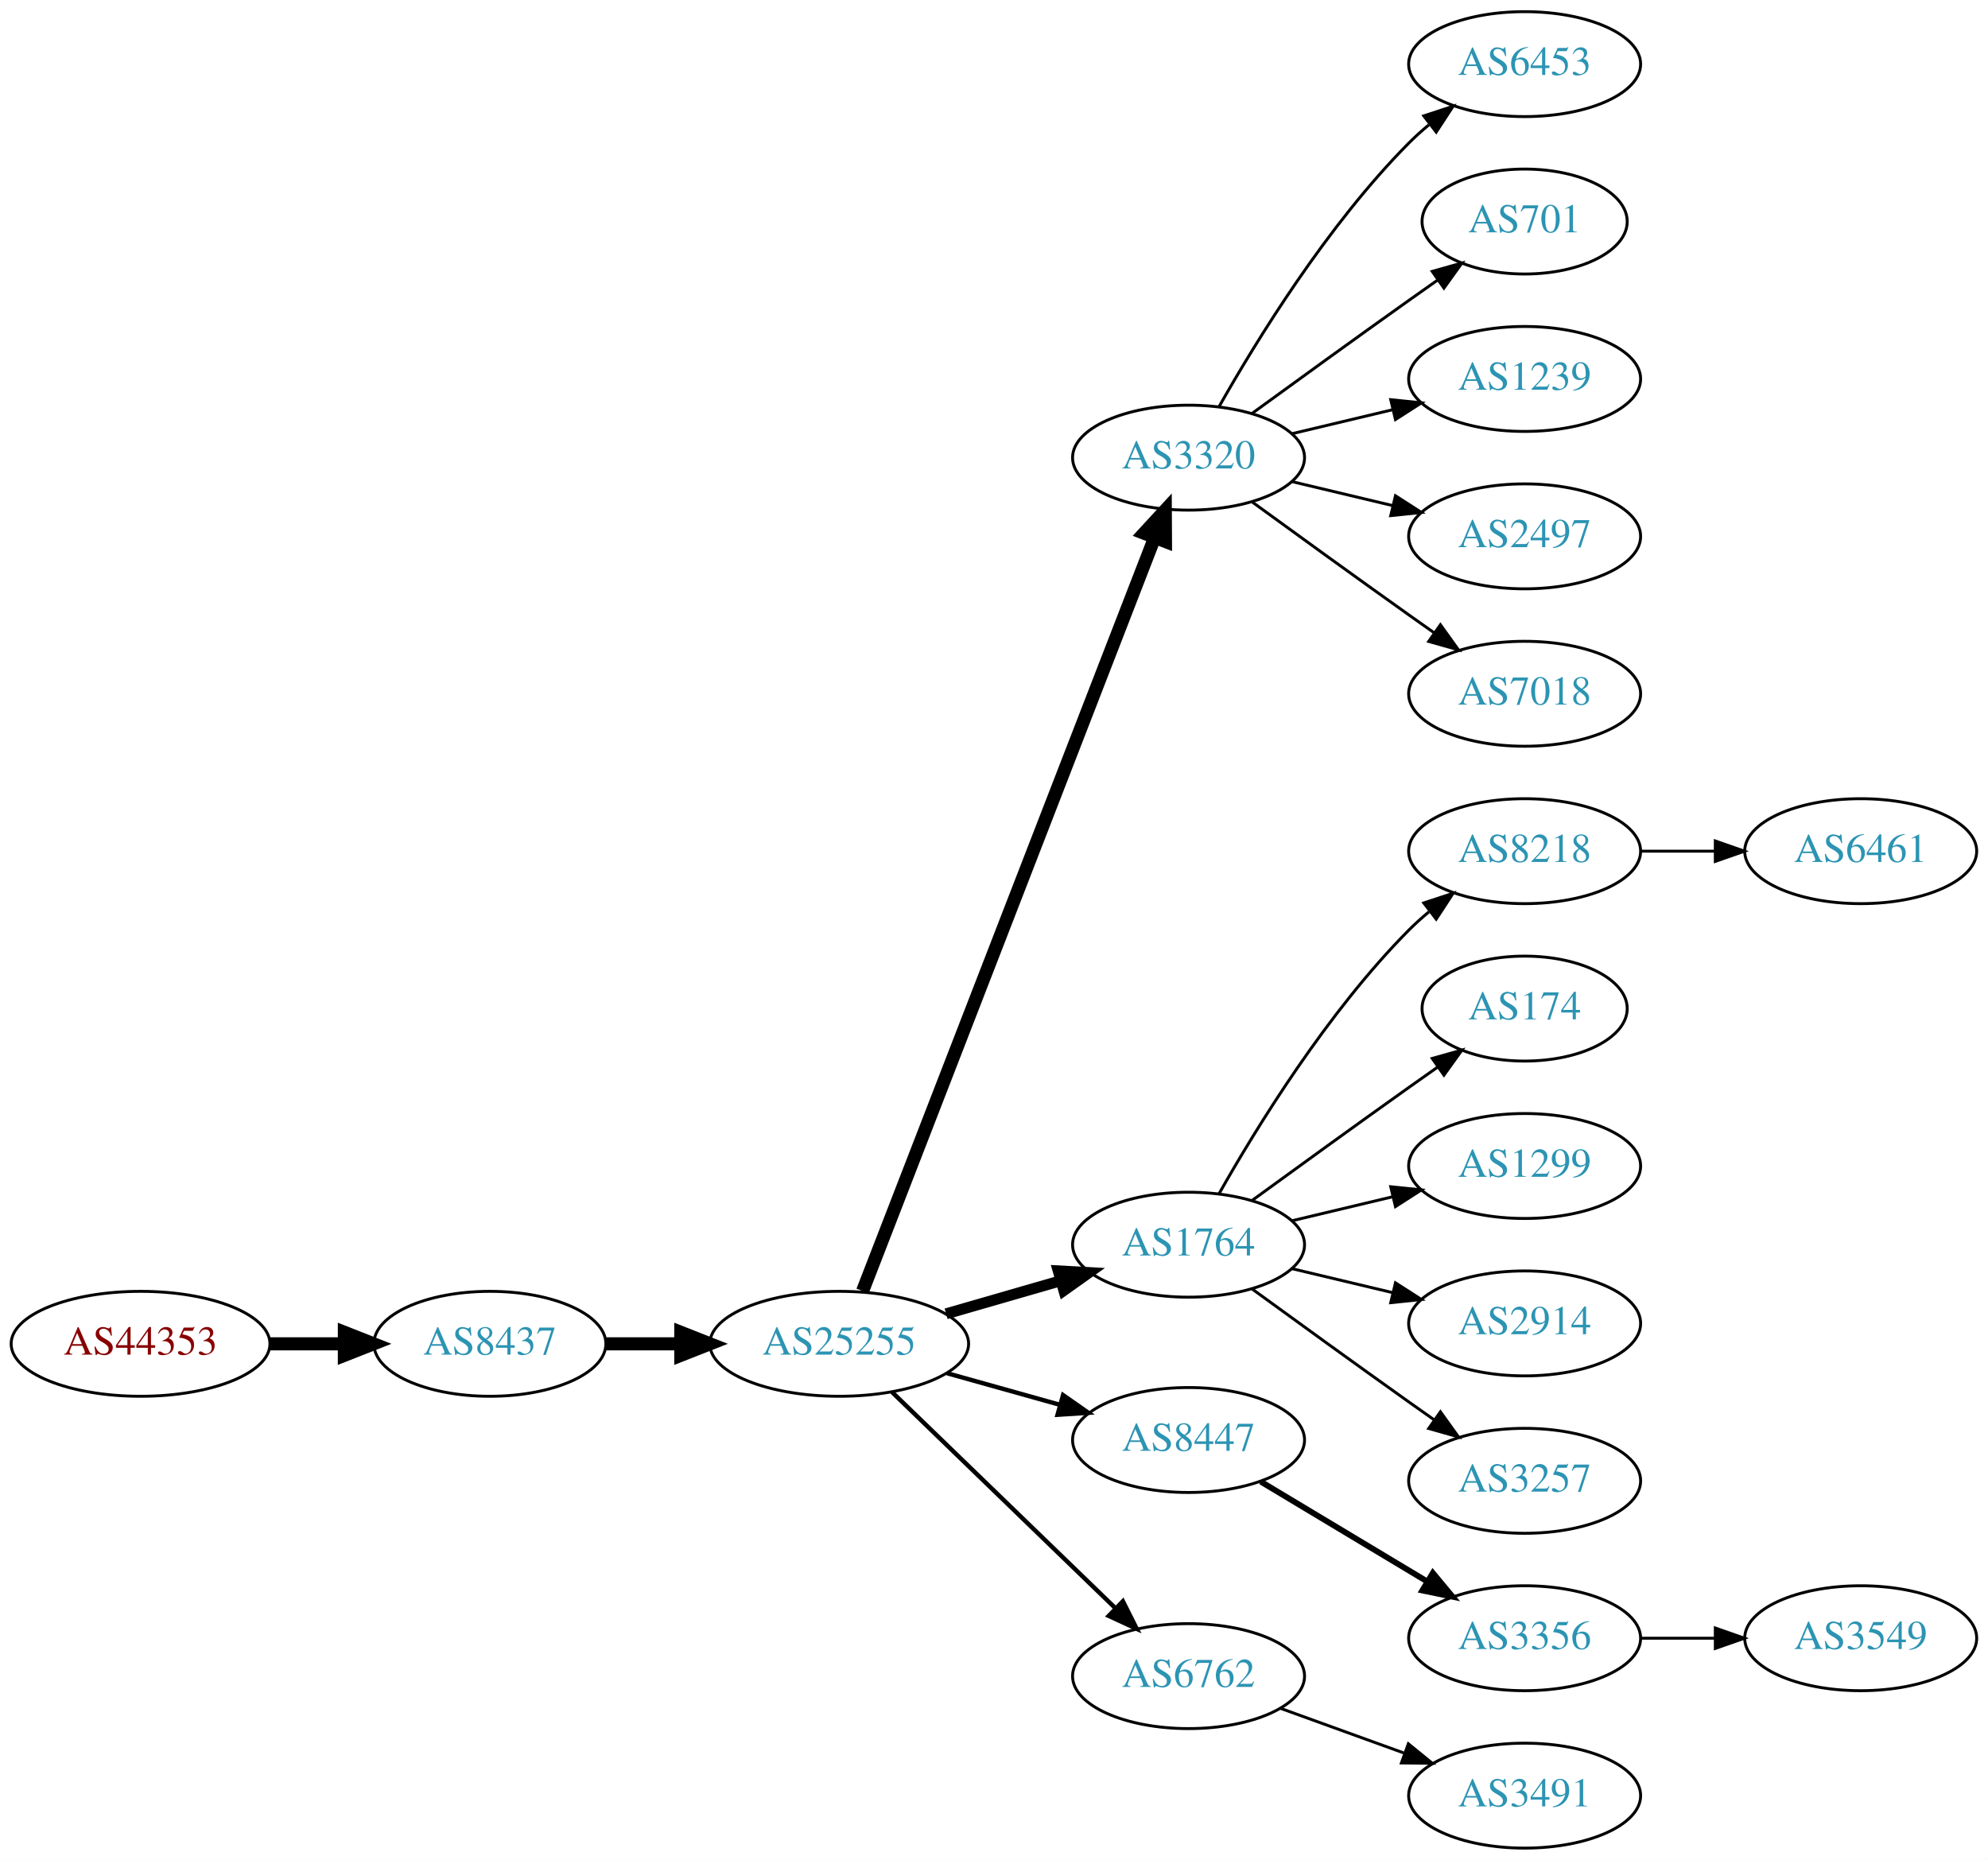
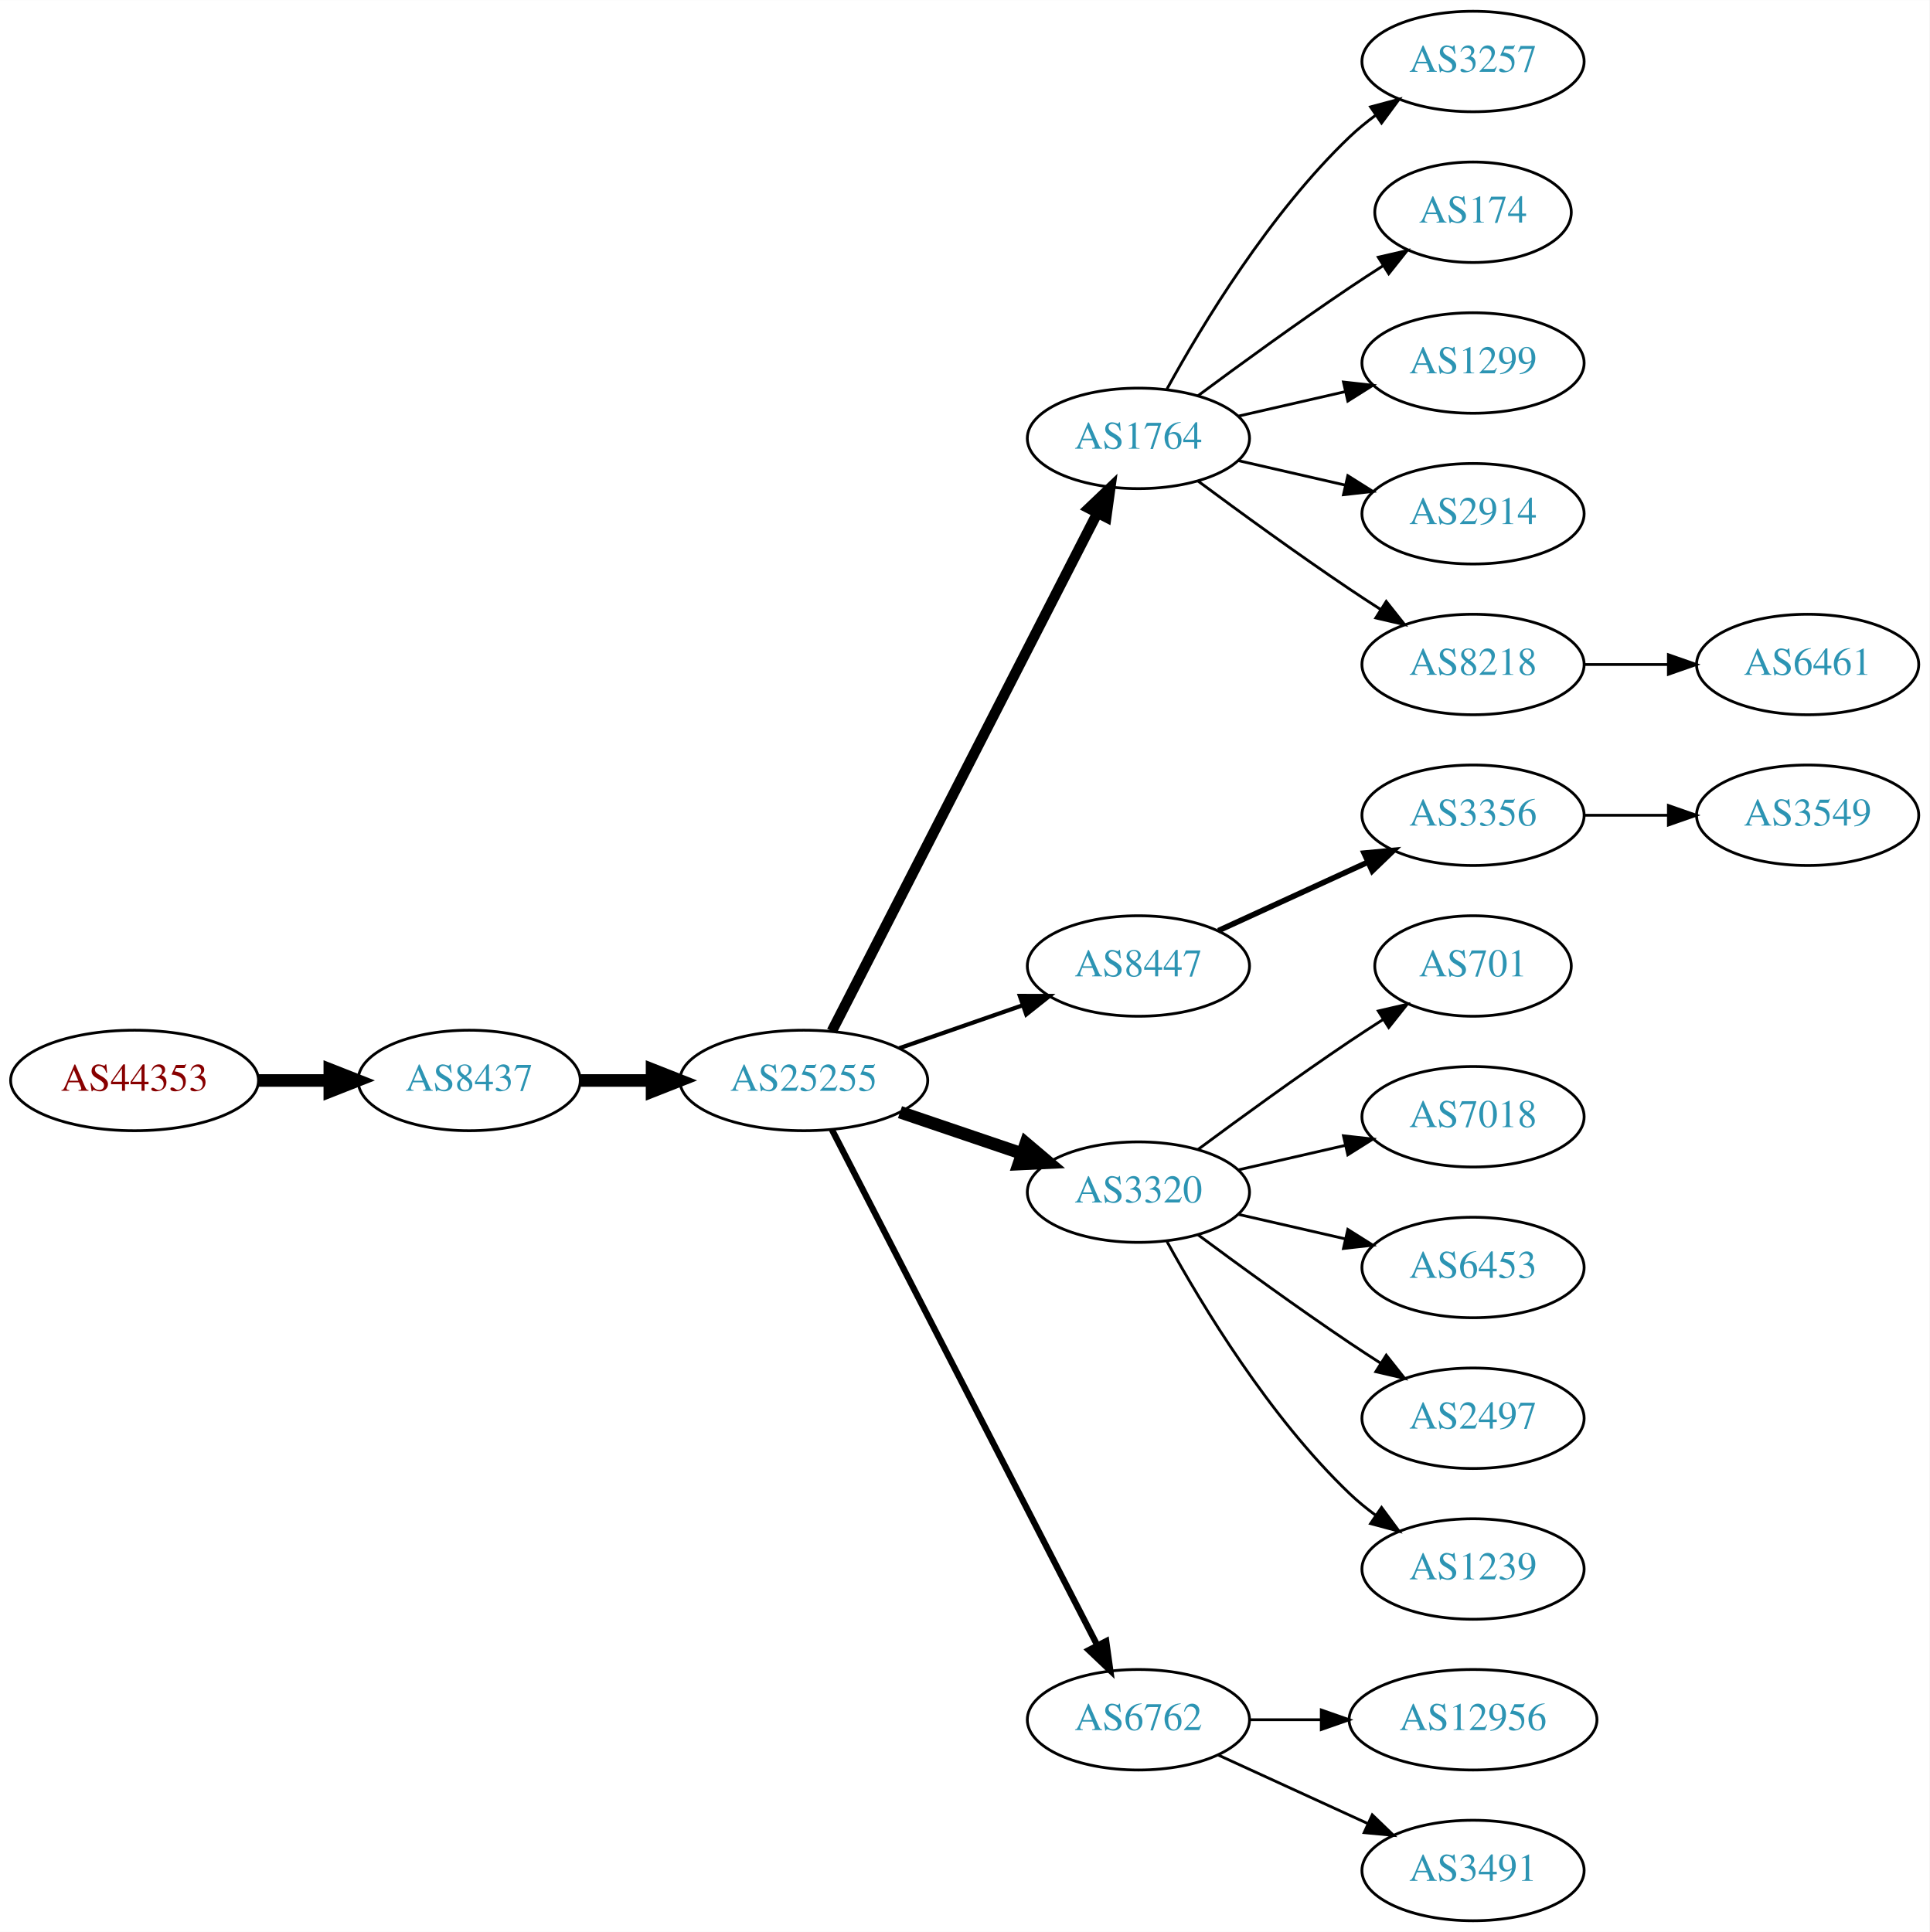
- <svg xmlns="http://www.w3.org/2000/svg" xmlns:xlink="http://www.w3.org/1999/xlink" width="682pt" height="638pt" viewBox="0.00 0.00 681.96 638.00">
-   <g id="graph0" class="graph" transform="scale(1 1) rotate(0) translate(4 634)">
-     <polygon fill="white" stroke="none" points="-4,4 -4,-634 677.956,-634 677.956,4 -4,4" />
+ <svg xmlns="http://www.w3.org/2000/svg" xmlns:xlink="http://www.w3.org/1999/xlink" width="691pt" height="692pt" viewBox="0.00 0.00 691.06 692.00">
+   <g id="graph0" class="graph" transform="scale(1 1) rotate(0) translate(4 688)">
+     <polygon fill="white" stroke="none" points="-4,4 -4,-688 687.055,-688 687.055,4 -4,4" />
    <g id="node1" class="node">
      <g id="a_node1">
        <a xlink:href="/asn/44353" xlink:title="AS44353 ~ pressetext Nachrichtenagentur GmbH [AT]">
-           <ellipse fill="#ffffff" stroke="black" cx="44.196" cy="-173" rx="44.393" ry="18" />
-           <text text-anchor="middle" x="44.196" y="-169.3" font-family="Times,serif" font-size="14.00" fill="#880000">AS44353</text>
+           <ellipse fill="#ffffff" stroke="black" cx="44.196" cy="-301" rx="44.393" ry="18" />
+           <text text-anchor="middle" x="44.196" y="-297.3" font-family="Times,serif" font-size="14.00" fill="#880000">AS44353</text>
        </a>
      </g>
    </g>
    <g id="node2" class="node">
      <g id="a_node2">
        <a xlink:href="/asn/8437" xlink:title="AS8437 ~ Hutchison Drei Austria GmbH [AT]">
-           <ellipse fill="#ffffff" stroke="black" cx="164.039" cy="-173" rx="39.794" ry="18" />
-           <text text-anchor="middle" x="164.039" y="-169.3" font-family="Times,serif" font-size="14.00" fill="#2c94b3">AS8437</text>
+           <ellipse fill="#ffffff" stroke="black" cx="164.039" cy="-301" rx="39.794" ry="18" />
+           <text text-anchor="middle" x="164.039" y="-297.3" font-family="Times,serif" font-size="14.00" fill="#2c94b3">AS8437</text>
        </a>
      </g>
    </g>
    <g id="edge1" class="edge">
-       <path fill="none" stroke="black" stroke-width="4.5" d="M88.407,-173C96.72,-173 105.482,-173 113.965,-173" />
-       <polygon fill="black" stroke="black" stroke-width="4.5" points="114.123,-176.938 124.123,-173 114.123,-169.063 114.123,-176.938" />
+       <path fill="none" stroke="black" stroke-width="4.5" d="M88.407,-301C96.72,-301 105.482,-301 113.965,-301" />
+       <polygon fill="black" stroke="black" stroke-width="4.5" points="114.123,-304.938 124.123,-301 114.123,-297.063 114.123,-304.938" />
    </g>
    <g id="node3" class="node">
      <g id="a_node3">
        <a xlink:href="/asn/25255" xlink:title="AS25255 ~ ==&gt; TELE2 AUSTRIA &lt;== [AT]">
-           <ellipse fill="#ffffff" stroke="black" cx="283.881" cy="-173" rx="44.393" ry="18" />
-           <text text-anchor="middle" x="283.881" y="-169.3" font-family="Times,serif" font-size="14.00" fill="#2c94b3">AS25255</text>
+           <ellipse fill="#ffffff" stroke="black" cx="283.881" cy="-301" rx="44.393" ry="18" />
+           <text text-anchor="middle" x="283.881" y="-297.3" font-family="Times,serif" font-size="14.00" fill="#2c94b3">AS25255</text>
        </a>
      </g>
    </g>
    <g id="edge2" class="edge">
-       <path fill="none" stroke="black" stroke-width="4.5" d="M203.951,-173C212.054,-173 220.729,-173 229.255,-173" />
-       <polygon fill="black" stroke="black" stroke-width="4.5" points="229.533,-176.938 239.533,-173 229.533,-169.063 229.533,-176.938" />
+       <path fill="none" stroke="black" stroke-width="4.5" d="M203.951,-301C212.054,-301 220.729,-301 229.255,-301" />
+       <polygon fill="black" stroke="black" stroke-width="4.5" points="229.533,-304.938 239.533,-301 229.533,-297.063 229.533,-304.938" />
    </g>
    <g id="node4" class="node">
      <g id="a_node4">
-         <a xlink:href="/asn/3320" xlink:title="AS3320 ~ DTAG [DE]">
-           <ellipse fill="#ffffff" stroke="black" cx="403.724" cy="-477" rx="39.794" ry="18" />
-           <text text-anchor="middle" x="403.724" y="-473.3" font-family="Times,serif" font-size="14.00" fill="#2c94b3">AS3320</text>
+         <a xlink:href="/asn/1764" xlink:title="AS1764 ~ NEXTLAYER-AS [AT]">
+           <ellipse fill="#ffffff" stroke="black" cx="403.724" cy="-531" rx="39.794" ry="18" />
+           <text text-anchor="middle" x="403.724" y="-527.3" font-family="Times,serif" font-size="14.00" fill="#2c94b3">AS1764</text>
        </a>
      </g>
    </g>
    <g id="edge3" class="edge">
-       <path fill="none" stroke="black" stroke-width="4.5" d="M291.9,-191.106C311.754,-242.324 368.409,-388.477 392.103,-449.602" />
-       <polygon fill="black" stroke="black" stroke-width="4.5" points="388.456,-451.088 395.742,-458.989 395.799,-448.242 388.456,-451.088" />
+       <path fill="none" stroke="black" stroke-width="3.75" d="M293.932,-318.666C314.454,-358.719 364.622,-456.634 388.991,-504.196" />
+       <polygon fill="black" stroke="black" stroke-width="3.75" points="385.967,-505.97 393.642,-513.274 392.197,-502.778 385.967,-505.97" />
    </g>
    <g id="node5" class="node">
      <g id="a_node5">
-         <a xlink:href="/asn/1764" xlink:title="AS1764 ~ NEXTLAYER-AS [AT]">
-           <ellipse fill="#ffffff" stroke="black" cx="403.724" cy="-207" rx="39.794" ry="18" />
-           <text text-anchor="middle" x="403.724" y="-203.3" font-family="Times,serif" font-size="14.00" fill="#2c94b3">AS1764</text>
+         <a xlink:href="/asn/8447" xlink:title="AS8447 ~ A1 Telekom Austria AG [AT]">
+           <ellipse fill="#ffffff" stroke="black" cx="403.724" cy="-342" rx="39.794" ry="18" />
+           <text text-anchor="middle" x="403.724" y="-338.3" font-family="Times,serif" font-size="14.00" fill="#2c94b3">AS8447</text>
        </a>
      </g>
    </g>
    <g id="edge4" class="edge">
-       <path fill="none" stroke="black" stroke-width="3.75" d="M320.558,-183.293C332.974,-186.876 347.029,-190.931 359.96,-194.662" />
-       <polygon fill="black" stroke="black" stroke-width="3.75" points="359.005,-198.029 369.583,-197.438 360.945,-191.303 359.005,-198.029" />
+       <path fill="none" stroke="black" stroke-width="1.5" d="M318.021,-312.53C331.738,-317.302 347.777,-322.883 362.187,-327.896" />
+       <polygon fill="black" stroke="black" stroke-width="1.5" points="361.259,-331.279 371.853,-331.26 363.559,-324.668 361.259,-331.279" />
    </g>
    <g id="node6" class="node">
      <g id="a_node6">
-         <a xlink:href="/asn/8447" xlink:title="AS8447 ~ A1 Telekom Austria AG [AT]">
-           <ellipse fill="#ffffff" stroke="black" cx="403.724" cy="-140" rx="39.794" ry="18" />
-           <text text-anchor="middle" x="403.724" y="-136.3" font-family="Times,serif" font-size="14.00" fill="#2c94b3">AS8447</text>
+         <a xlink:href="/asn/3320" xlink:title="AS3320 ~ DTAG [DE]">
+           <ellipse fill="#ffffff" stroke="black" cx="403.724" cy="-261" rx="39.794" ry="18" />
+           <text text-anchor="middle" x="403.724" y="-257.3" font-family="Times,serif" font-size="14.00" fill="#2c94b3">AS3320</text>
        </a>
      </g>
    </g>
    <g id="edge5" class="edge">
-       <path fill="none" stroke="black" stroke-width="1.5" d="M320.878,-162.92C333.055,-159.51 346.78,-155.666 359.462,-152.115" />
-       <polygon fill="black" stroke="black" stroke-width="1.5" points="360.673,-155.41 369.359,-149.343 358.785,-148.67 360.673,-155.41" />
+       <path fill="none" stroke="black" stroke-width="4.5" d="M318.335,-289.645C331.936,-285.028 347.778,-279.651 362.039,-274.81" />
+       <polygon fill="black" stroke="black" stroke-width="4.5" points="363.409,-278.503 371.613,-271.56 360.878,-271.046 363.409,-278.503" />
    </g>
    <g id="node7" class="node">
      <g id="a_node7">
        <a xlink:href="/asn/6762" xlink:title="AS6762 ~ TELECOM ITALIA SPARKLE S.p.A. [IT]">
-           <ellipse fill="#ffffff" stroke="black" cx="403.724" cy="-59" rx="39.794" ry="18" />
-           <text text-anchor="middle" x="403.724" y="-55.3" font-family="Times,serif" font-size="14.00" fill="#2c94b3">AS6762</text>
+           <ellipse fill="#ffffff" stroke="black" cx="403.724" cy="-72" rx="39.794" ry="18" />
+           <text text-anchor="middle" x="403.724" y="-68.3" font-family="Times,serif" font-size="14.00" fill="#2c94b3">AS6762</text>
        </a>
      </g>
    </g>
    <g id="edge6" class="edge">
-       <path fill="none" stroke="black" stroke-width="1.5" d="M302.017,-156.423C322.204,-136.894 355.875,-104.321 378.671,-82.269" />
-       <polygon fill="black" stroke="black" stroke-width="1.5" points="381.196,-84.696 385.949,-75.228 376.328,-79.665 381.196,-84.696" />
+       <path fill="none" stroke="black" stroke-width="2.25" d="M293.932,-283.411C314.454,-243.532 364.622,-146.043 388.991,-98.687" />
+       <polygon fill="black" stroke="black" stroke-width="2.25" points="392.178,-100.142 393.642,-89.649 385.954,-96.939 392.178,-100.142" />
    </g>
    <g id="node8" class="node">
      <g id="a_node8">
-         <a xlink:href="/asn/6453" xlink:title="AS6453 ~ TATA COMMUNICATIONS (AMERICA) INC [US]">
-           <ellipse fill="#ffffff" stroke="black" cx="519.017" cy="-612" rx="39.794" ry="18" />
-           <text text-anchor="middle" x="519.017" y="-608.3" font-family="Times,serif" font-size="14.00" fill="#2c94b3">AS6453</text>
+         <a xlink:href="/asn/3257" xlink:title="AS3257 ~ GTT [DE]">
+           <ellipse fill="#ffffff" stroke="black" cx="523.566" cy="-666" rx="39.794" ry="18" />
+           <text text-anchor="middle" x="523.566" y="-662.3" font-family="Times,serif" font-size="14.00" fill="#2c94b3">AS3257</text>
        </a>
      </g>
    </g>
    <g id="edge7" class="edge">
-       <path fill="none" stroke="black" d="M414.184,-494.49C426.965,-517.096 451.398,-556.886 479.37,-585 481.481,-587.121 483.777,-589.188 486.163,-591.171" />
-       <polygon fill="black" stroke="black" points="484.415,-594.242 494.478,-597.556 488.678,-588.69 484.415,-594.242" />
+       <path fill="none" stroke="black" d="M413.965,-548.713C426.51,-571.561 450.687,-611.611 479.37,-639 482.238,-641.739 485.427,-644.347 488.736,-646.785" />
+       <polygon fill="black" stroke="black" points="486.86,-649.742 497.096,-652.477 490.8,-643.956 486.86,-649.742" />
    </g>
    <g id="node9" class="node">
      <g id="a_node9">
-         <a xlink:href="/asn/701" xlink:title="AS701 ~ UUNET [US]">
-           <ellipse fill="#ffffff" stroke="black" cx="519.017" cy="-558" rx="35.194" ry="18" />
-           <text text-anchor="middle" x="519.017" y="-554.3" font-family="Times,serif" font-size="14.00" fill="#2c94b3">AS701</text>
+         <a xlink:href="/asn/174" xlink:title="AS174 ~ Cogent Communications [US]">
+           <ellipse fill="#ffffff" stroke="black" cx="523.566" cy="-612" rx="35.194" ry="18" />
+           <text text-anchor="middle" x="523.566" y="-608.3" font-family="Times,serif" font-size="14.00" fill="#2c94b3">AS174</text>
        </a>
      </g>
    </g>
    <g id="edge8" class="edge">
-       <path fill="none" stroke="black" d="M425.572,-492.222C440.506,-503.091 461.12,-518.025 479.37,-531 482.581,-533.282 485.95,-535.661 489.304,-538.018" />
-       <polygon fill="black" stroke="black" points="487.316,-540.899 497.515,-543.77 491.332,-535.166 487.316,-540.899" />
+       <path fill="none" stroke="black" d="M425.054,-546.277C439.916,-557.304 460.661,-572.407 479.37,-585 483.188,-587.569 487.238,-590.21 491.268,-592.786" />
+       <polygon fill="black" stroke="black" points="489.637,-595.895 499.962,-598.271 493.372,-589.975 489.637,-595.895" />
    </g>
    <g id="node10" class="node">
      <g id="a_node10">
-         <a xlink:href="/asn/1239" xlink:title="AS1239 ~ Sprint [US]">
-           <ellipse fill="#ffffff" stroke="black" cx="519.017" cy="-504" rx="39.794" ry="18" />
-           <text text-anchor="middle" x="519.017" y="-500.3" font-family="Times,serif" font-size="14.00" fill="#2c94b3">AS1239</text>
+         <a xlink:href="/asn/1299" xlink:title="AS1299 ~ Telia Carrier [EU]">
+           <ellipse fill="#ffffff" stroke="black" cx="523.566" cy="-558" rx="39.794" ry="18" />
+           <text text-anchor="middle" x="523.566" y="-554.3" font-family="Times,serif" font-size="14.00" fill="#2c94b3">AS1299</text>
        </a>
      </g>
    </g>
    <g id="edge9" class="edge">
-       <path fill="none" stroke="black" d="M439.331,-485.248C450.202,-487.838 462.357,-490.735 473.799,-493.462" />
-       <polygon fill="black" stroke="black" points="473.082,-496.889 483.621,-495.803 474.705,-490.08 473.082,-496.889" />
+       <path fill="none" stroke="black" d="M439.443,-538.955C451.443,-541.704 465.064,-544.825 477.756,-547.733" />
+       <polygon fill="black" stroke="black" points="477.159,-551.187 487.688,-550.009 478.722,-544.364 477.159,-551.187" />
    </g>
    <g id="node11" class="node">
      <g id="a_node11">
-         <a xlink:href="/asn/2497" xlink:title="AS2497 ~ Internet Initiative Japan Inc. [JP]">
-           <ellipse fill="#ffffff" stroke="black" cx="519.017" cy="-450" rx="39.794" ry="18" />
-           <text text-anchor="middle" x="519.017" y="-446.3" font-family="Times,serif" font-size="14.00" fill="#2c94b3">AS2497</text>
+         <a xlink:href="/asn/2914" xlink:title="AS2914 ~ NTT America, Inc. [US]">
+           <ellipse fill="#ffffff" stroke="black" cx="523.566" cy="-504" rx="39.794" ry="18" />
+           <text text-anchor="middle" x="523.566" y="-500.3" font-family="Times,serif" font-size="14.00" fill="#2c94b3">AS2914</text>
        </a>
      </g>
    </g>
    <g id="edge10" class="edge">
-       <path fill="none" stroke="black" d="M439.331,-468.752C450.202,-466.162 462.357,-463.265 473.799,-460.538" />
-       <polygon fill="black" stroke="black" points="474.705,-463.92 483.621,-458.197 473.082,-457.111 474.705,-463.92" />
+       <path fill="none" stroke="black" d="M439.443,-523.045C451.443,-520.296 465.064,-517.175 477.756,-514.267" />
+       <polygon fill="black" stroke="black" points="478.722,-517.636 487.688,-511.991 477.159,-510.813 478.722,-517.636" />
    </g>
    <g id="node12" class="node">
      <g id="a_node12">
-         <a xlink:href="/asn/7018" xlink:title="AS7018 ~ AT&amp;T Services, Inc. [US]">
-           <ellipse fill="#ffffff" stroke="black" cx="519.017" cy="-396" rx="39.794" ry="18" />
-           <text text-anchor="middle" x="519.017" y="-392.3" font-family="Times,serif" font-size="14.00" fill="#2c94b3">AS7018</text>
+         <a xlink:href="/asn/8218" xlink:title="AS8218 ~ legacy Neotelecoms [FR]">
+           <ellipse fill="#ffffff" stroke="black" cx="523.566" cy="-450" rx="39.794" ry="18" />
+           <text text-anchor="middle" x="523.566" y="-446.3" font-family="Times,serif" font-size="14.00" fill="#2c94b3">AS8218</text>
        </a>
      </g>
    </g>
    <g id="edge11" class="edge">
-       <path fill="none" stroke="black" d="M425.572,-461.778C440.506,-450.909 461.12,-435.975 479.37,-423 482.191,-420.995 485.134,-418.915 488.082,-416.841" />
-       <polygon fill="black" stroke="black" points="490.128,-419.681 496.306,-411.074 486.109,-413.95 490.128,-419.681" />
+       <path fill="none" stroke="black" d="M425.054,-515.723C439.916,-504.696 460.661,-489.593 479.37,-477 482.919,-474.611 486.67,-472.161 490.418,-469.758" />
+       <polygon fill="black" stroke="black" points="492.486,-472.591 499.067,-464.288 488.744,-466.675 492.486,-472.591" />
    </g>
    <g id="node13" class="node">
      <g id="a_node13">
-         <a xlink:href="/asn/8218" xlink:title="AS8218 ~ legacy Neotelecoms [FR]">
-           <ellipse fill="#ffffff" stroke="black" cx="519.017" cy="-342" rx="39.794" ry="18" />
-           <text text-anchor="middle" x="519.017" y="-338.3" font-family="Times,serif" font-size="14.00" fill="#2c94b3">AS8218</text>
+         <a xlink:href="/asn/3356" xlink:title="AS3356 ~ Level 3 Parent, LLC [US]">
+           <ellipse fill="#ffffff" stroke="black" cx="523.566" cy="-396" rx="39.794" ry="18" />
+           <text text-anchor="middle" x="523.566" y="-392.3" font-family="Times,serif" font-size="14.00" fill="#2c94b3">AS3356</text>
        </a>
      </g>
    </g>
    <g id="edge12" class="edge">
-       <path fill="none" stroke="black" d="M414.184,-224.49C426.965,-247.096 451.398,-286.886 479.37,-315 481.481,-317.121 483.777,-319.188 486.163,-321.171" />
-       <polygon fill="black" stroke="black" points="484.415,-324.242 494.478,-327.556 488.678,-318.69 484.415,-324.242" />
+       <path fill="none" stroke="black" stroke-width="2" d="M432.353,-354.661C448.31,-361.973 468.58,-371.261 485.863,-379.181" />
+       <polygon fill="black" stroke="black" stroke-width="2" points="484.562,-382.435 495.111,-383.419 487.478,-376.071 484.562,-382.435" />
    </g>
    <g id="node14" class="node">
      <g id="a_node14">
-         <a xlink:href="/asn/174" xlink:title="AS174 ~ Cogent Communications [US]">
-           <ellipse fill="#ffffff" stroke="black" cx="519.017" cy="-288" rx="35.194" ry="18" />
-           <text text-anchor="middle" x="519.017" y="-284.3" font-family="Times,serif" font-size="14.00" fill="#2c94b3">AS174</text>
+         <a xlink:href="/asn/701" xlink:title="AS701 ~ UUNET [US]">
+           <ellipse fill="#ffffff" stroke="black" cx="523.566" cy="-342" rx="35.194" ry="18" />
+           <text text-anchor="middle" x="523.566" y="-338.3" font-family="Times,serif" font-size="14.00" fill="#2c94b3">AS701</text>
        </a>
      </g>
    </g>
    <g id="edge13" class="edge">
-       <path fill="none" stroke="black" d="M425.572,-222.222C440.506,-233.091 461.12,-248.025 479.37,-261 482.581,-263.282 485.95,-265.661 489.304,-268.018" />
-       <polygon fill="black" stroke="black" points="487.316,-270.899 497.515,-273.77 491.332,-265.166 487.316,-270.899" />
+       <path fill="none" stroke="black" d="M425.054,-276.277C439.916,-287.304 460.661,-302.407 479.37,-315 483.188,-317.569 487.238,-320.21 491.268,-322.786" />
+       <polygon fill="black" stroke="black" points="489.637,-325.895 499.962,-328.271 493.372,-319.975 489.637,-325.895" />
    </g>
    <g id="node15" class="node">
      <g id="a_node15">
-         <a xlink:href="/asn/1299" xlink:title="AS1299 ~ Telia Carrier [EU]">
-           <ellipse fill="#ffffff" stroke="black" cx="519.017" cy="-234" rx="39.794" ry="18" />
-           <text text-anchor="middle" x="519.017" y="-230.3" font-family="Times,serif" font-size="14.00" fill="#2c94b3">AS1299</text>
+         <a xlink:href="/asn/7018" xlink:title="AS7018 ~ AT&amp;T Services, Inc. [US]">
+           <ellipse fill="#ffffff" stroke="black" cx="523.566" cy="-288" rx="39.794" ry="18" />
+           <text text-anchor="middle" x="523.566" y="-284.3" font-family="Times,serif" font-size="14.00" fill="#2c94b3">AS7018</text>
        </a>
      </g>
    </g>
    <g id="edge14" class="edge">
-       <path fill="none" stroke="black" d="M439.331,-215.248C450.202,-217.838 462.357,-220.735 473.799,-223.462" />
-       <polygon fill="black" stroke="black" points="473.082,-226.889 483.621,-225.803 474.705,-220.08 473.082,-226.889" />
+       <path fill="none" stroke="black" d="M439.443,-268.955C451.443,-271.704 465.064,-274.825 477.756,-277.733" />
+       <polygon fill="black" stroke="black" points="477.159,-281.187 487.688,-280.009 478.722,-274.364 477.159,-281.187" />
    </g>
    <g id="node16" class="node">
      <g id="a_node16">
-         <a xlink:href="/asn/2914" xlink:title="AS2914 ~ NTT America, Inc. [US]">
-           <ellipse fill="#ffffff" stroke="black" cx="519.017" cy="-180" rx="39.794" ry="18" />
-           <text text-anchor="middle" x="519.017" y="-176.3" font-family="Times,serif" font-size="14.00" fill="#2c94b3">AS2914</text>
+         <a xlink:href="/asn/6453" xlink:title="AS6453 ~ TATA COMMUNICATIONS (AMERICA) INC [US]">
+           <ellipse fill="#ffffff" stroke="black" cx="523.566" cy="-234" rx="39.794" ry="18" />
+           <text text-anchor="middle" x="523.566" y="-230.3" font-family="Times,serif" font-size="14.00" fill="#2c94b3">AS6453</text>
        </a>
      </g>
    </g>
    <g id="edge15" class="edge">
-       <path fill="none" stroke="black" d="M439.331,-198.752C450.202,-196.162 462.357,-193.265 473.799,-190.538" />
-       <polygon fill="black" stroke="black" points="474.705,-193.92 483.621,-188.197 473.082,-187.111 474.705,-193.92" />
+       <path fill="none" stroke="black" d="M439.443,-253.045C451.443,-250.296 465.064,-247.175 477.756,-244.267" />
+       <polygon fill="black" stroke="black" points="478.722,-247.636 487.688,-241.991 477.159,-240.813 478.722,-247.636" />
    </g>
    <g id="node17" class="node">
      <g id="a_node17">
-         <a xlink:href="/asn/3257" xlink:title="AS3257 ~ GTT [DE]">
-           <ellipse fill="#ffffff" stroke="black" cx="519.017" cy="-126" rx="39.794" ry="18" />
-           <text text-anchor="middle" x="519.017" y="-122.3" font-family="Times,serif" font-size="14.00" fill="#2c94b3">AS3257</text>
+         <a xlink:href="/asn/2497" xlink:title="AS2497 ~ Internet Initiative Japan Inc. [JP]">
+           <ellipse fill="#ffffff" stroke="black" cx="523.566" cy="-180" rx="39.794" ry="18" />
+           <text text-anchor="middle" x="523.566" y="-176.3" font-family="Times,serif" font-size="14.00" fill="#2c94b3">AS2497</text>
        </a>
      </g>
    </g>
    <g id="edge16" class="edge">
-       <path fill="none" stroke="black" d="M425.572,-191.778C440.506,-180.909 461.12,-165.975 479.37,-153 482.191,-150.995 485.134,-148.915 488.082,-146.841" />
-       <polygon fill="black" stroke="black" points="490.128,-149.681 496.306,-141.074 486.109,-143.95 490.128,-149.681" />
+       <path fill="none" stroke="black" d="M425.054,-245.723C439.916,-234.696 460.661,-219.593 479.37,-207 482.919,-204.611 486.67,-202.161 490.418,-199.758" />
+       <polygon fill="black" stroke="black" points="492.486,-202.591 499.067,-194.288 488.744,-196.675 492.486,-202.591" />
+     </g>
+     <g id="node18" class="node">
+       <g id="a_node18">
+         <a xlink:href="/asn/1239" xlink:title="AS1239 ~ Sprint [US]">
+           <ellipse fill="#ffffff" stroke="black" cx="523.566" cy="-126" rx="39.794" ry="18" />
+           <text text-anchor="middle" x="523.566" y="-122.3" font-family="Times,serif" font-size="14.00" fill="#2c94b3">AS1239</text>
+         </a>
+       </g>
+     </g>
+     <g id="edge17" class="edge">
+       <path fill="none" stroke="black" d="M413.965,-243.287C426.51,-220.439 450.687,-180.389 479.37,-153 482.238,-150.261 485.427,-147.653 488.736,-145.215" />
+       <polygon fill="black" stroke="black" points="490.8,-148.044 497.096,-139.523 486.86,-142.258 490.8,-148.044" />
+     </g>
+     <g id="node20" class="node">
+       <g id="a_node20">
+         <a xlink:href="/asn/12956" xlink:title="AS12956 ~ TELXIUS [ES]">
+           <ellipse fill="#ffffff" stroke="black" cx="523.566" cy="-72" rx="44.393" ry="18" />
+           <text text-anchor="middle" x="523.566" y="-68.3" font-family="Times,serif" font-size="14.00" fill="#2c94b3">AS12956</text>
+         </a>
+       </g>
+     </g>
+     <g id="edge19" class="edge">
+       <path fill="none" stroke="black" d="M443.636,-72C451.739,-72 460.414,-72 468.941,-72" />
+       <polygon fill="black" stroke="black" points="469.218,-75.5 479.218,-72 469.218,-68.5 469.218,-75.5" />
+     </g>
+     <g id="node21" class="node">
+       <g id="a_node21">
+         <a xlink:href="/asn/3491" xlink:title="AS3491 ~ PCCW Global, Inc. [US]">
+           <ellipse fill="#ffffff" stroke="black" cx="523.566" cy="-18" rx="39.794" ry="18" />
+           <text text-anchor="middle" x="523.566" y="-14.3" font-family="Times,serif" font-size="14.00" fill="#2c94b3">AS3491</text>
+         </a>
+       </g>
+     </g>
+     <g id="edge20" class="edge">
+       <path fill="none" stroke="black" d="M432.353,-59.339C448.31,-52.027 468.58,-42.739 485.863,-34.819" />
+       <polygon fill="black" stroke="black" points="487.478,-37.929 495.111,-30.581 484.562,-31.565 487.478,-37.929" />
+     </g>
+     <g id="node22" class="node">
+       <g id="a_node22">
+         <a xlink:href="/asn/6461" xlink:title="AS6461 ~ Zayo Bandwidth [US]">
+           <ellipse fill="#ffffff" stroke="black" cx="643.409" cy="-450" rx="39.794" ry="18" />
+           <text text-anchor="middle" x="643.409" y="-446.3" font-family="Times,serif" font-size="14.00" fill="#2c94b3">AS6461</text>
+         </a>
+       </g>
+     </g>
+     <g id="edge21" class="edge">
+       <path fill="none" stroke="black" d="M563.479,-450C573.032,-450 583.382,-450 593.345,-450" />
+       <polygon fill="black" stroke="black" points="593.537,-453.5 603.537,-450 593.537,-446.5 593.537,-453.5" />
    </g>
    <g id="node19" class="node">
      <g id="a_node19">
-         <a xlink:href="/asn/3356" xlink:title="AS3356 ~ Level 3 Parent, LLC [US]">
-           <ellipse fill="#ffffff" stroke="black" cx="519.017" cy="-72" rx="39.794" ry="18" />
-           <text text-anchor="middle" x="519.017" y="-68.3" font-family="Times,serif" font-size="14.00" fill="#2c94b3">AS3356</text>
+         <a xlink:href="/asn/3549" xlink:title="AS3549 ~ Level 3 Parent, LLC [US]">
+           <ellipse fill="#ffffff" stroke="black" cx="643.409" cy="-396" rx="39.794" ry="18" />
+           <text text-anchor="middle" x="643.409" y="-392.3" font-family="Times,serif" font-size="14.00" fill="#2c94b3">AS3549</text>
        </a>
      </g>
    </g>
    <g id="edge18" class="edge">
-       <path fill="none" stroke="black" stroke-width="2" d="M428.474,-125.745C445.09,-115.771 467.486,-102.329 485.723,-91.383" />
-       <polygon fill="black" stroke="black" stroke-width="2" points="487.525,-94.384 494.298,-86.236 483.923,-88.382 487.525,-94.384" />
-     </g>
-     <g id="node20" class="node">
-       <g id="a_node20">
-         <a xlink:href="/asn/3491" xlink:title="AS3491 ~ PCCW Global, Inc. [US]">
-           <ellipse fill="#ffffff" stroke="black" cx="519.017" cy="-18" rx="39.794" ry="18" />
-           <text text-anchor="middle" x="519.017" y="-14.3" font-family="Times,serif" font-size="14.00" fill="#2c94b3">AS3491</text>
-         </a>
-       </g>
-     </g>
-     <g id="edge19" class="edge">
-       <path fill="none" stroke="black" d="M435.382,-47.905C448.355,-43.21 463.648,-37.676 477.529,-32.652" />
-       <polygon fill="black" stroke="black" points="479.121,-35.798 487.334,-29.104 476.739,-29.216 479.121,-35.798" />
-     </g>
-     <g id="node18" class="node">
-       <g id="a_node18">
-         <a xlink:href="/asn/6461" xlink:title="AS6461 ~ Zayo Bandwidth [US]">
-           <ellipse fill="#ffffff" stroke="black" cx="634.31" cy="-342" rx="39.794" ry="18" />
-           <text text-anchor="middle" x="634.31" y="-338.3" font-family="Times,serif" font-size="14.00" fill="#2c94b3">AS6461</text>
-         </a>
-       </g>
-     </g>
-     <g id="edge17" class="edge">
-       <path fill="none" stroke="black" d="M558.689,-342C566.892,-342 575.656,-342 584.188,-342" />
-       <polygon fill="black" stroke="black" points="584.427,-345.5 594.427,-342 584.427,-338.5 584.427,-345.5" />
-     </g>
-     <g id="node21" class="node">
-       <g id="a_node21">
-         <a xlink:href="/asn/3549" xlink:title="AS3549 ~ Level 3 Parent, LLC [US]">
-           <ellipse fill="#ffffff" stroke="black" cx="634.31" cy="-72" rx="39.794" ry="18" />
-           <text text-anchor="middle" x="634.31" y="-68.3" font-family="Times,serif" font-size="14.00" fill="#2c94b3">AS3549</text>
-         </a>
-       </g>
-     </g>
-     <g id="edge20" class="edge">
-       <path fill="none" stroke="black" d="M558.689,-72C566.892,-72 575.656,-72 584.188,-72" />
-       <polygon fill="black" stroke="black" points="584.427,-75.5 594.427,-72 584.427,-68.5 584.427,-75.5" />
+       <path fill="none" stroke="black" d="M563.479,-396C573.032,-396 583.382,-396 593.345,-396" />
+       <polygon fill="black" stroke="black" points="593.537,-399.5 603.537,-396 593.537,-392.5 593.537,-399.5" />
    </g>
  </g>
</svg>
